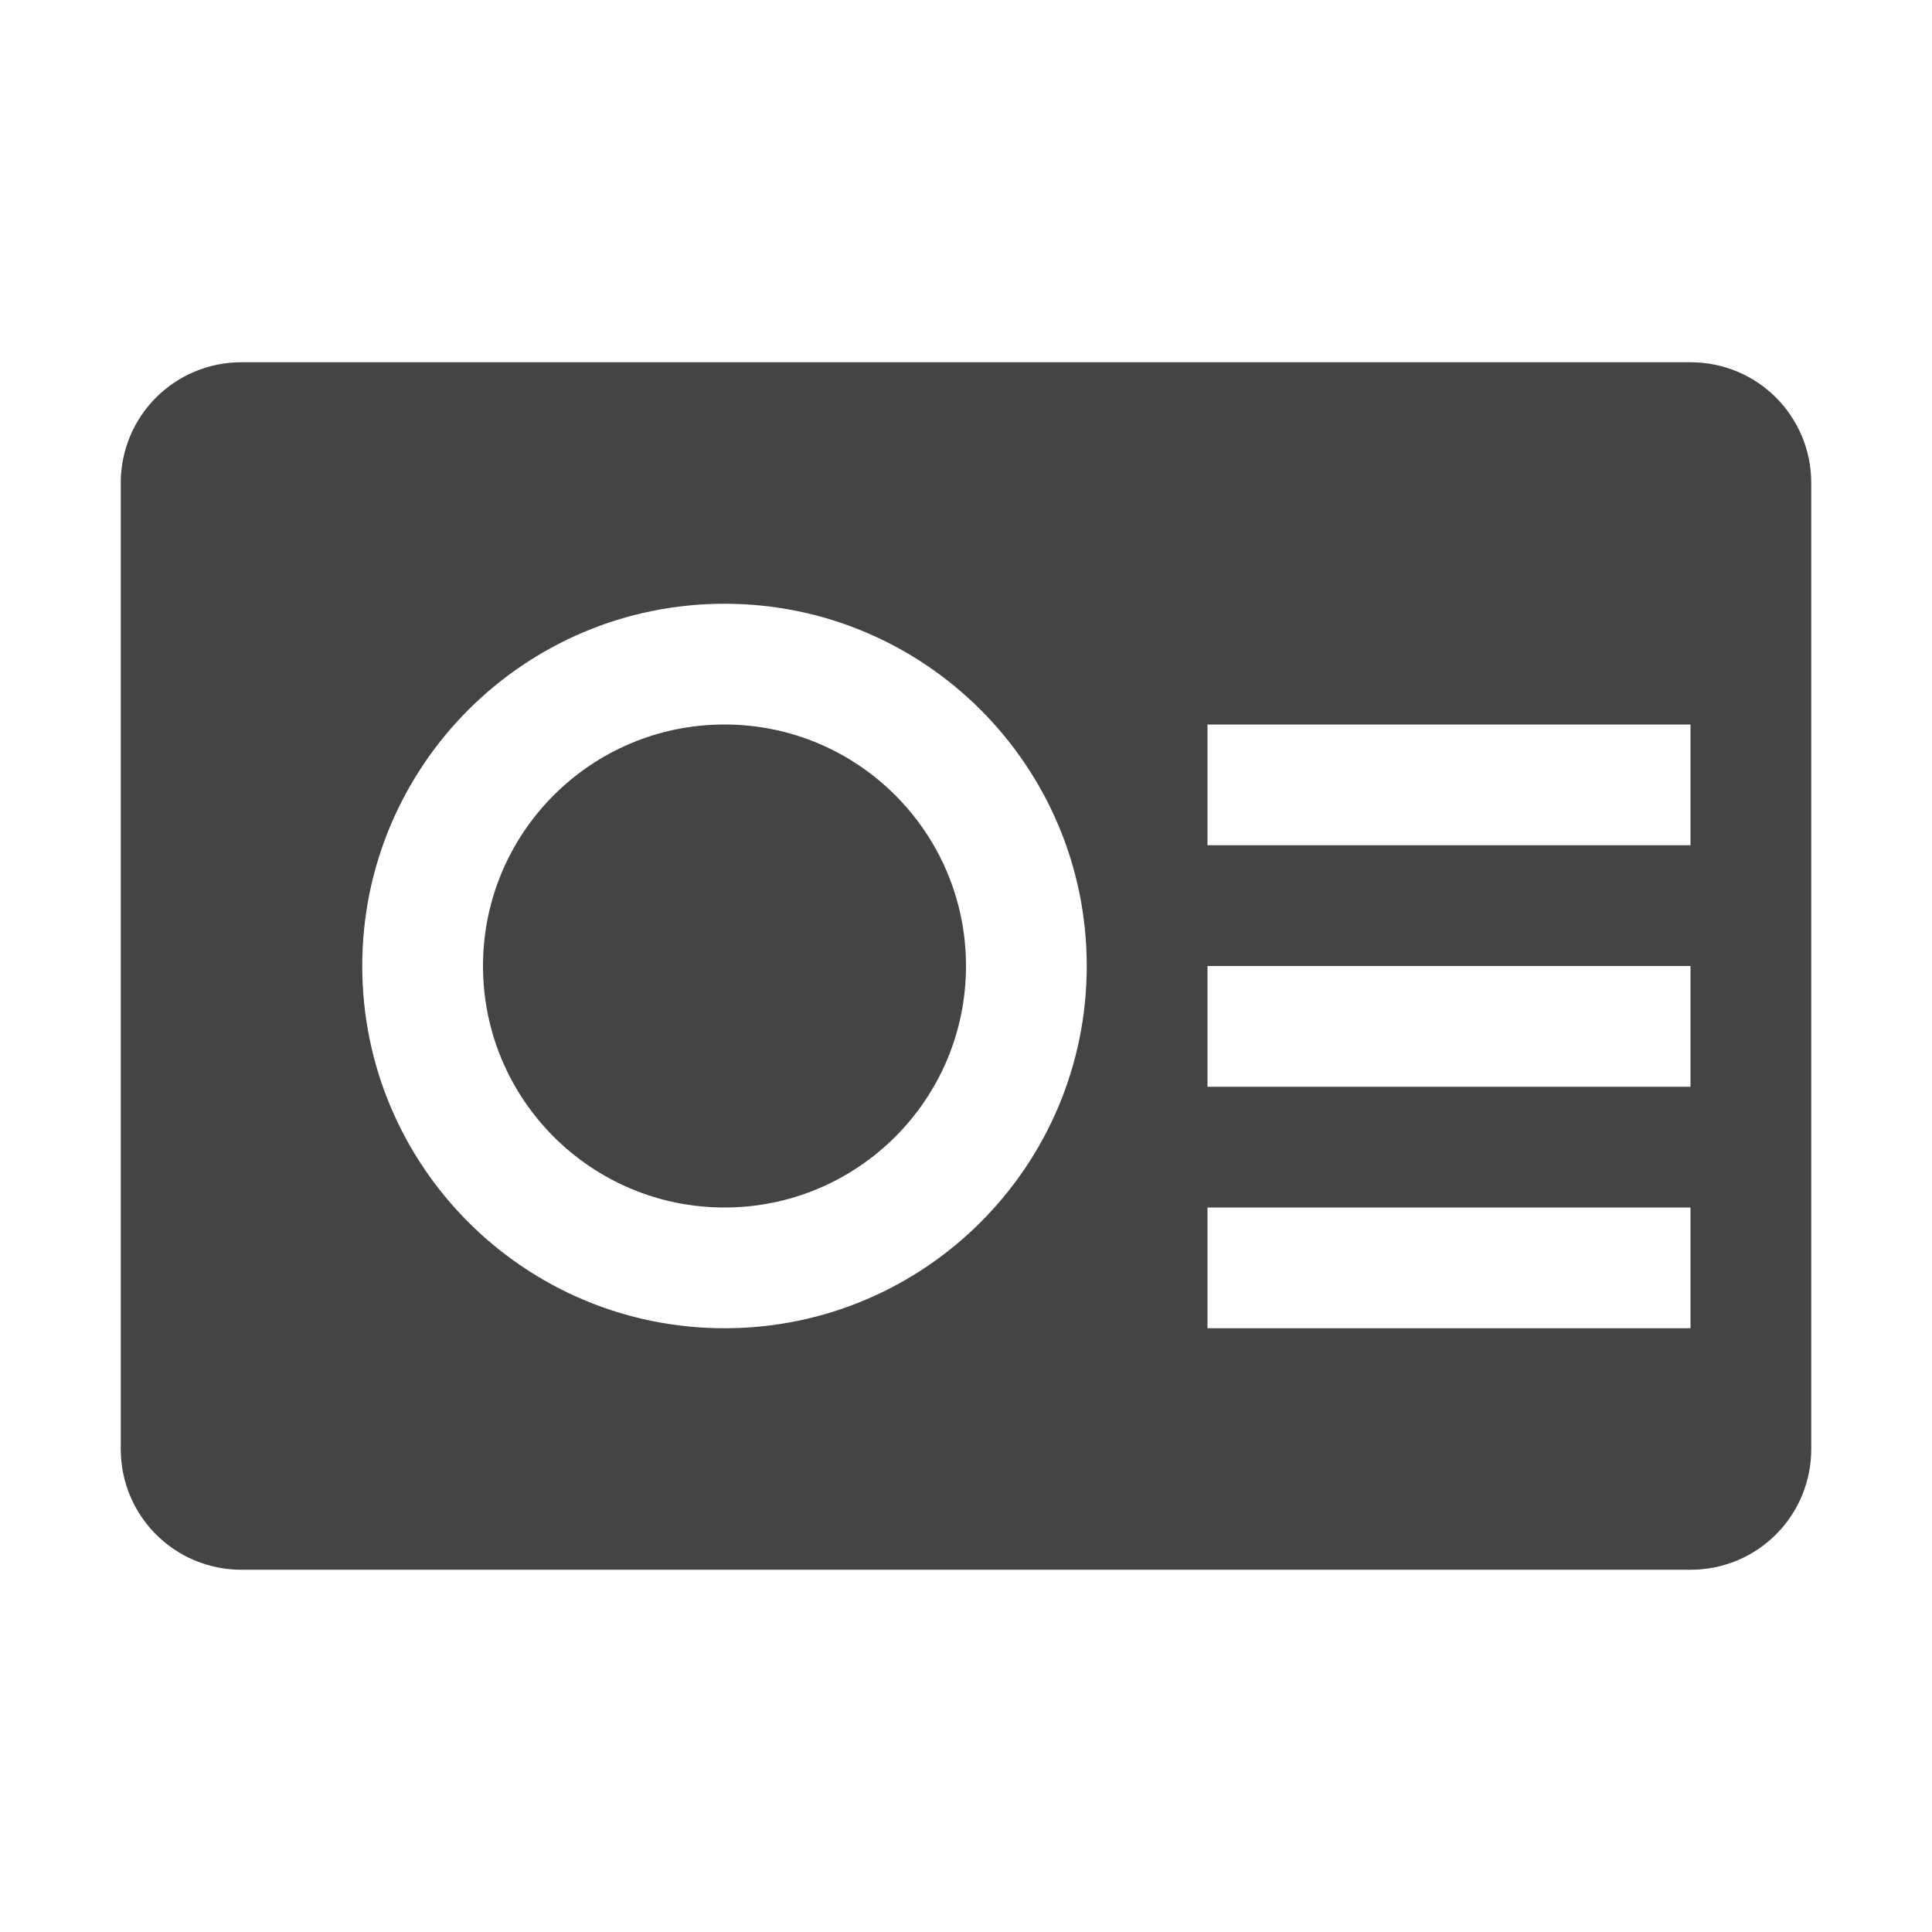
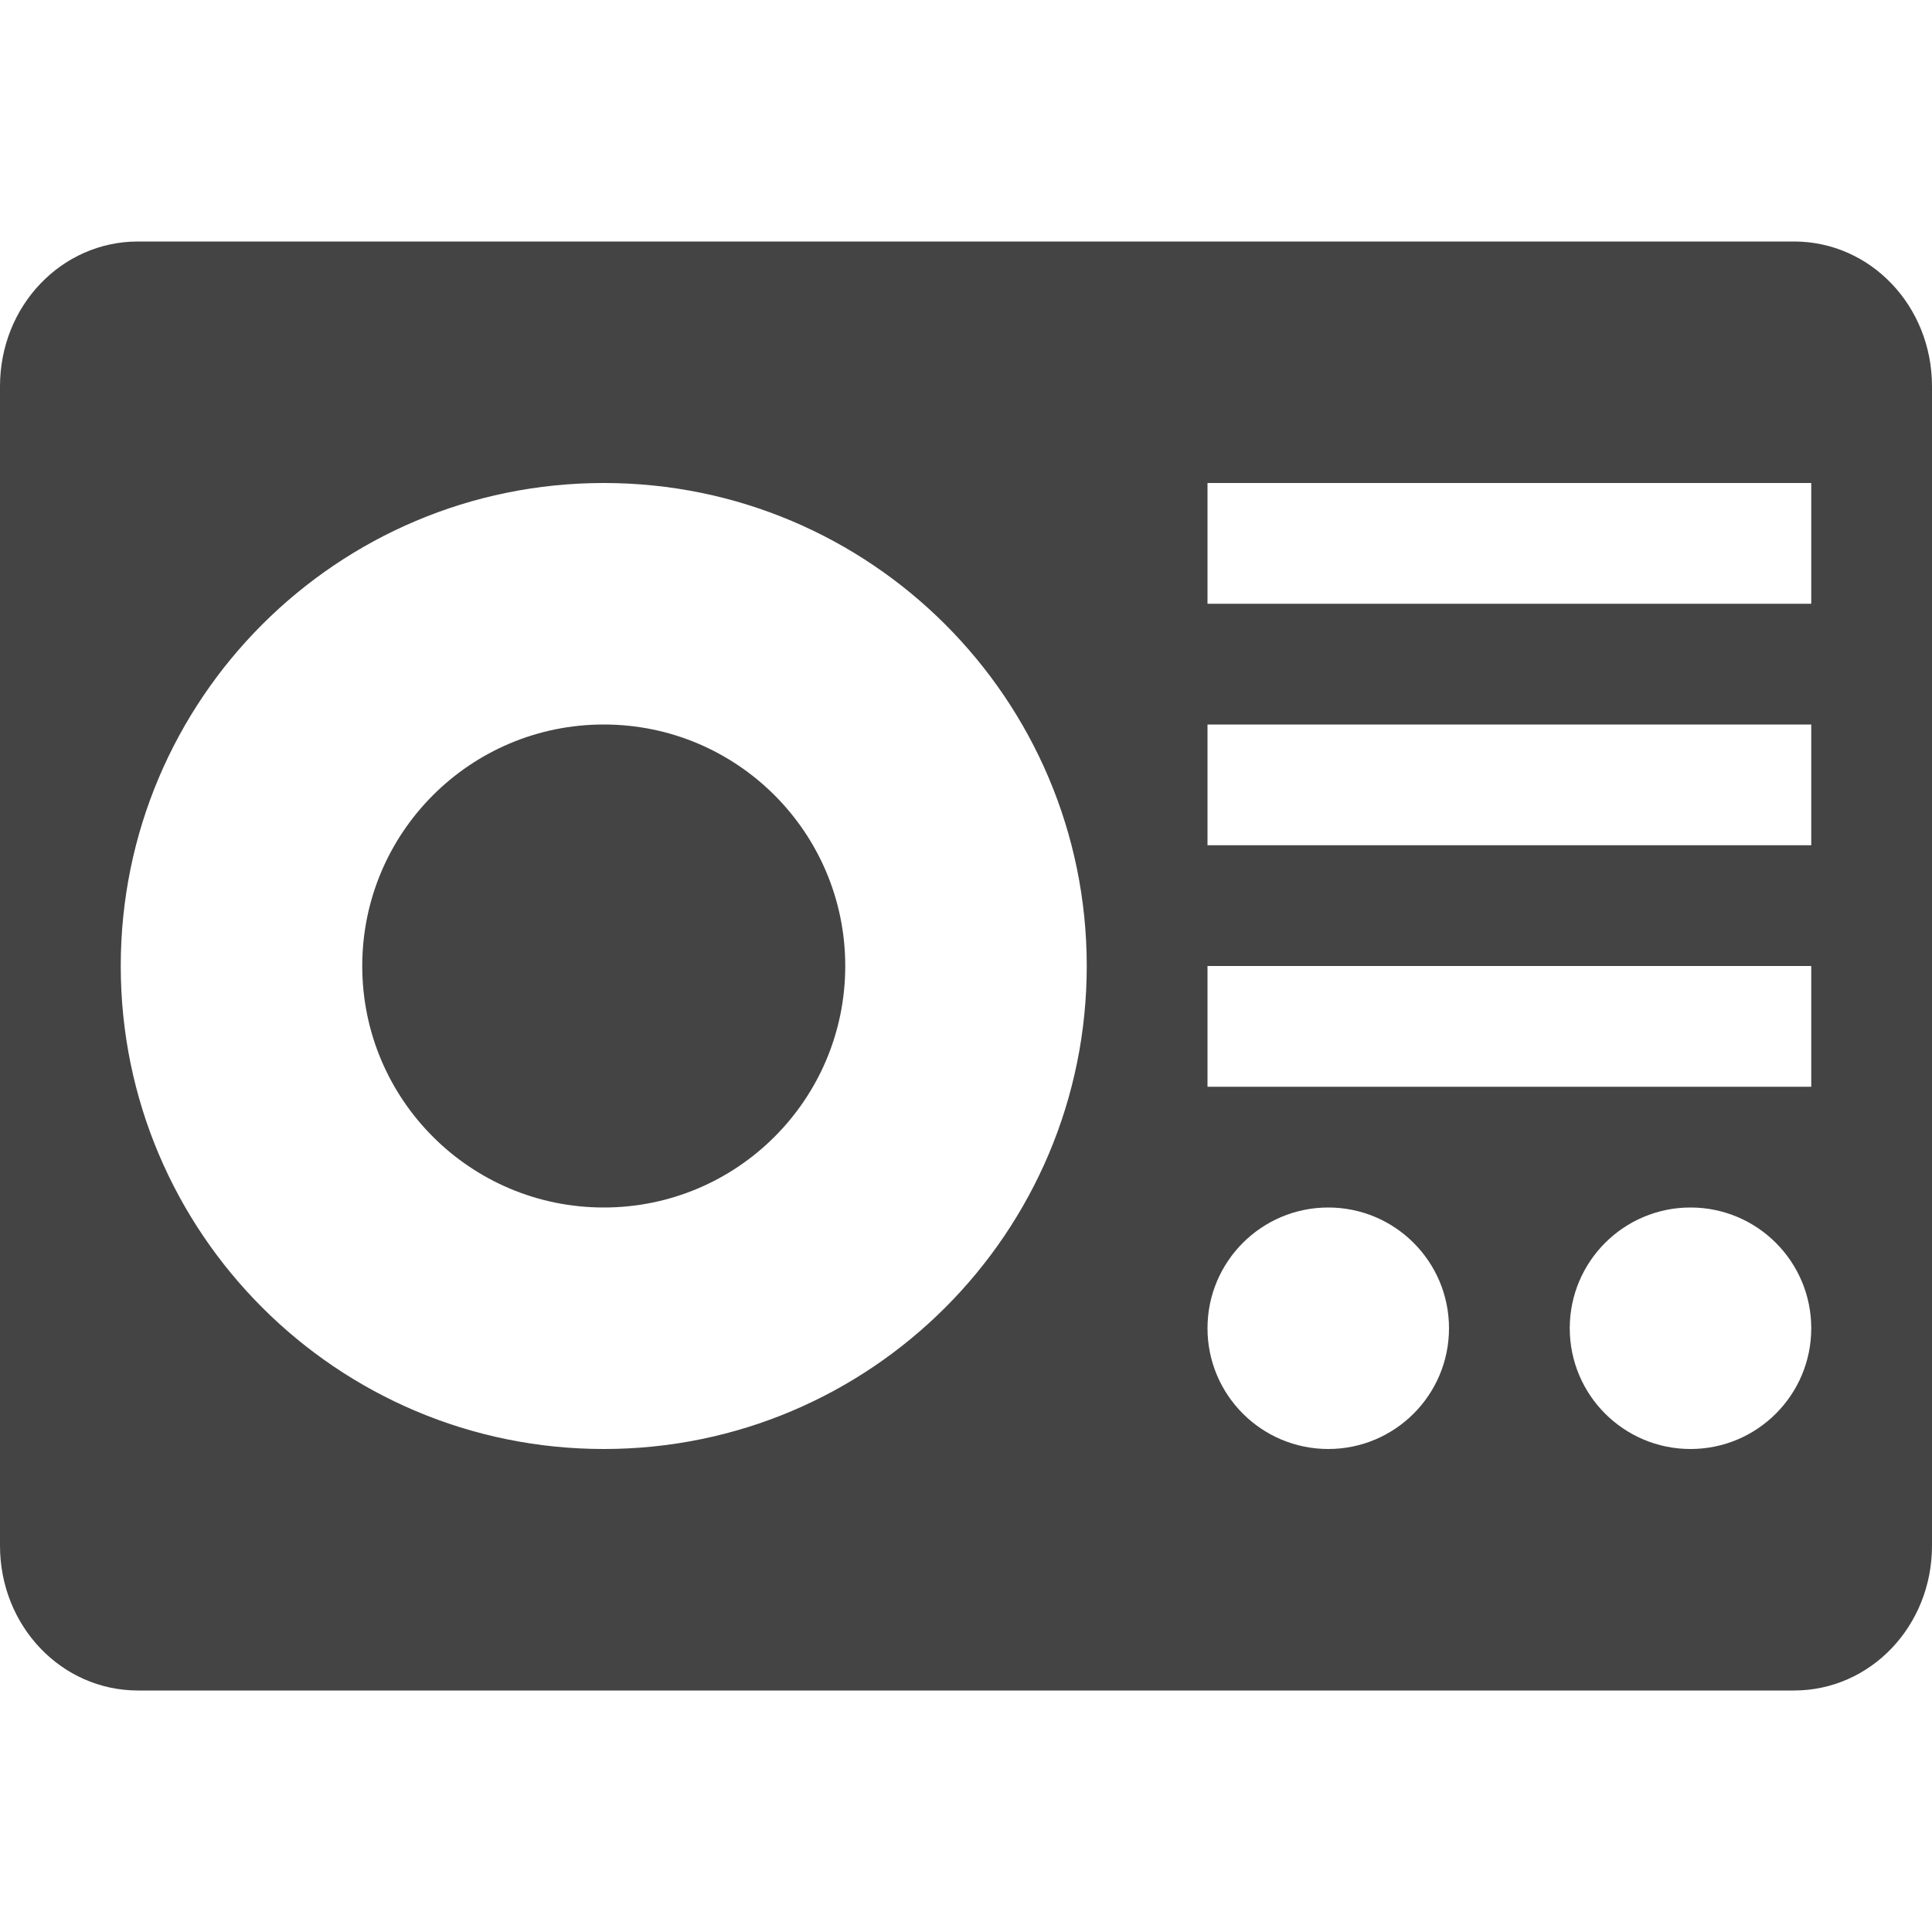
<svg xmlns="http://www.w3.org/2000/svg" width="16" height="16" version="1.1">
  <defs>
    <style id="current-color-scheme" type="text/css">
   .ColorScheme-Text { color:#444444; } .ColorScheme-Highlight { color:#4285f4; } .ColorScheme-NeutralText { color:#ff9800; } .ColorScheme-PositiveText { color:#4caf50; } .ColorScheme-NegativeText { color:#f44336; }
  </style>
  </defs>
-   <path style="fill:currentColor" class="ColorScheme-Text" d="M 2,3 C 1.446,3 1,3.446 1,4 l 0,8 c 0,0.554 0.446,1 1,1 l 12,0 c 0.554,0 1,-0.446 1,-1 L 15,4 C 15,3.446 14.554,3 14,3 L 2,3 Z M 6,5 C 7.657,5 9,6.343 9,8 9,9.657 7.657,11 6,11 4.343,11 3,9.657 3,8 3,6.343 4.343,5 6,5 Z M 6,6 A 2,2 0 0 0 4,8 2,2 0 0 0 6,10 2,2 0 0 0 8,8 2,2 0 0 0 6,6 Z m 4,0 4,0 0,1 -4,0 0,-1 z m 0,2 4,0 0,1 -4,0 0,-1 z m 0,2 4,0 0,1 -4,0 0,-1 z" />
+   <path style="fill:currentColor" class="ColorScheme-Text" d="M 1.143 2 C 0.509 2 2.9605947e-16 2.534 0 3.199 L 0 12.801 C 0 13.466 0.509 14 1.143 14 L 14.857 14 C 15.491 14 16 13.466 16 12.801 L 16 3.199 C 16 2.534 15.491 2 14.857 2 L 1.143 2 z M 5 4 C 7.209 4 9 5.791 9 8 C 9 10.209 7.209 12 5 12 C 2.791 12 1 10.209 1 8 C 1 5.791 2.791 4 5 4 z M 10 4 L 15 4 L 15 5 L 10 5 L 10 4 z M 5 6 C 3.895 6 3 6.895 3 8 C 3 9.105 3.895 10 5 10 C 6.105 10 7 9.105 7 8 C 7 6.895 6.105 6 5 6 z M 10 6 L 15 6 L 15 7 L 10 7 L 10 6 z M 10 8 L 15 8 L 15 9 L 10 9 L 10 8 z M 11 10 A 1 1 0 0 1 12 11 A 1 1 0 0 1 11 12 A 1 1 0 0 1 10 11 A 1 1 0 0 1 11 10 z M 14 10 A 1 1 0 0 1 15 11 A 1 1 0 0 1 14 12 A 1 1 0 0 1 13 11 A 1 1 0 0 1 14 10 z" />
</svg>
